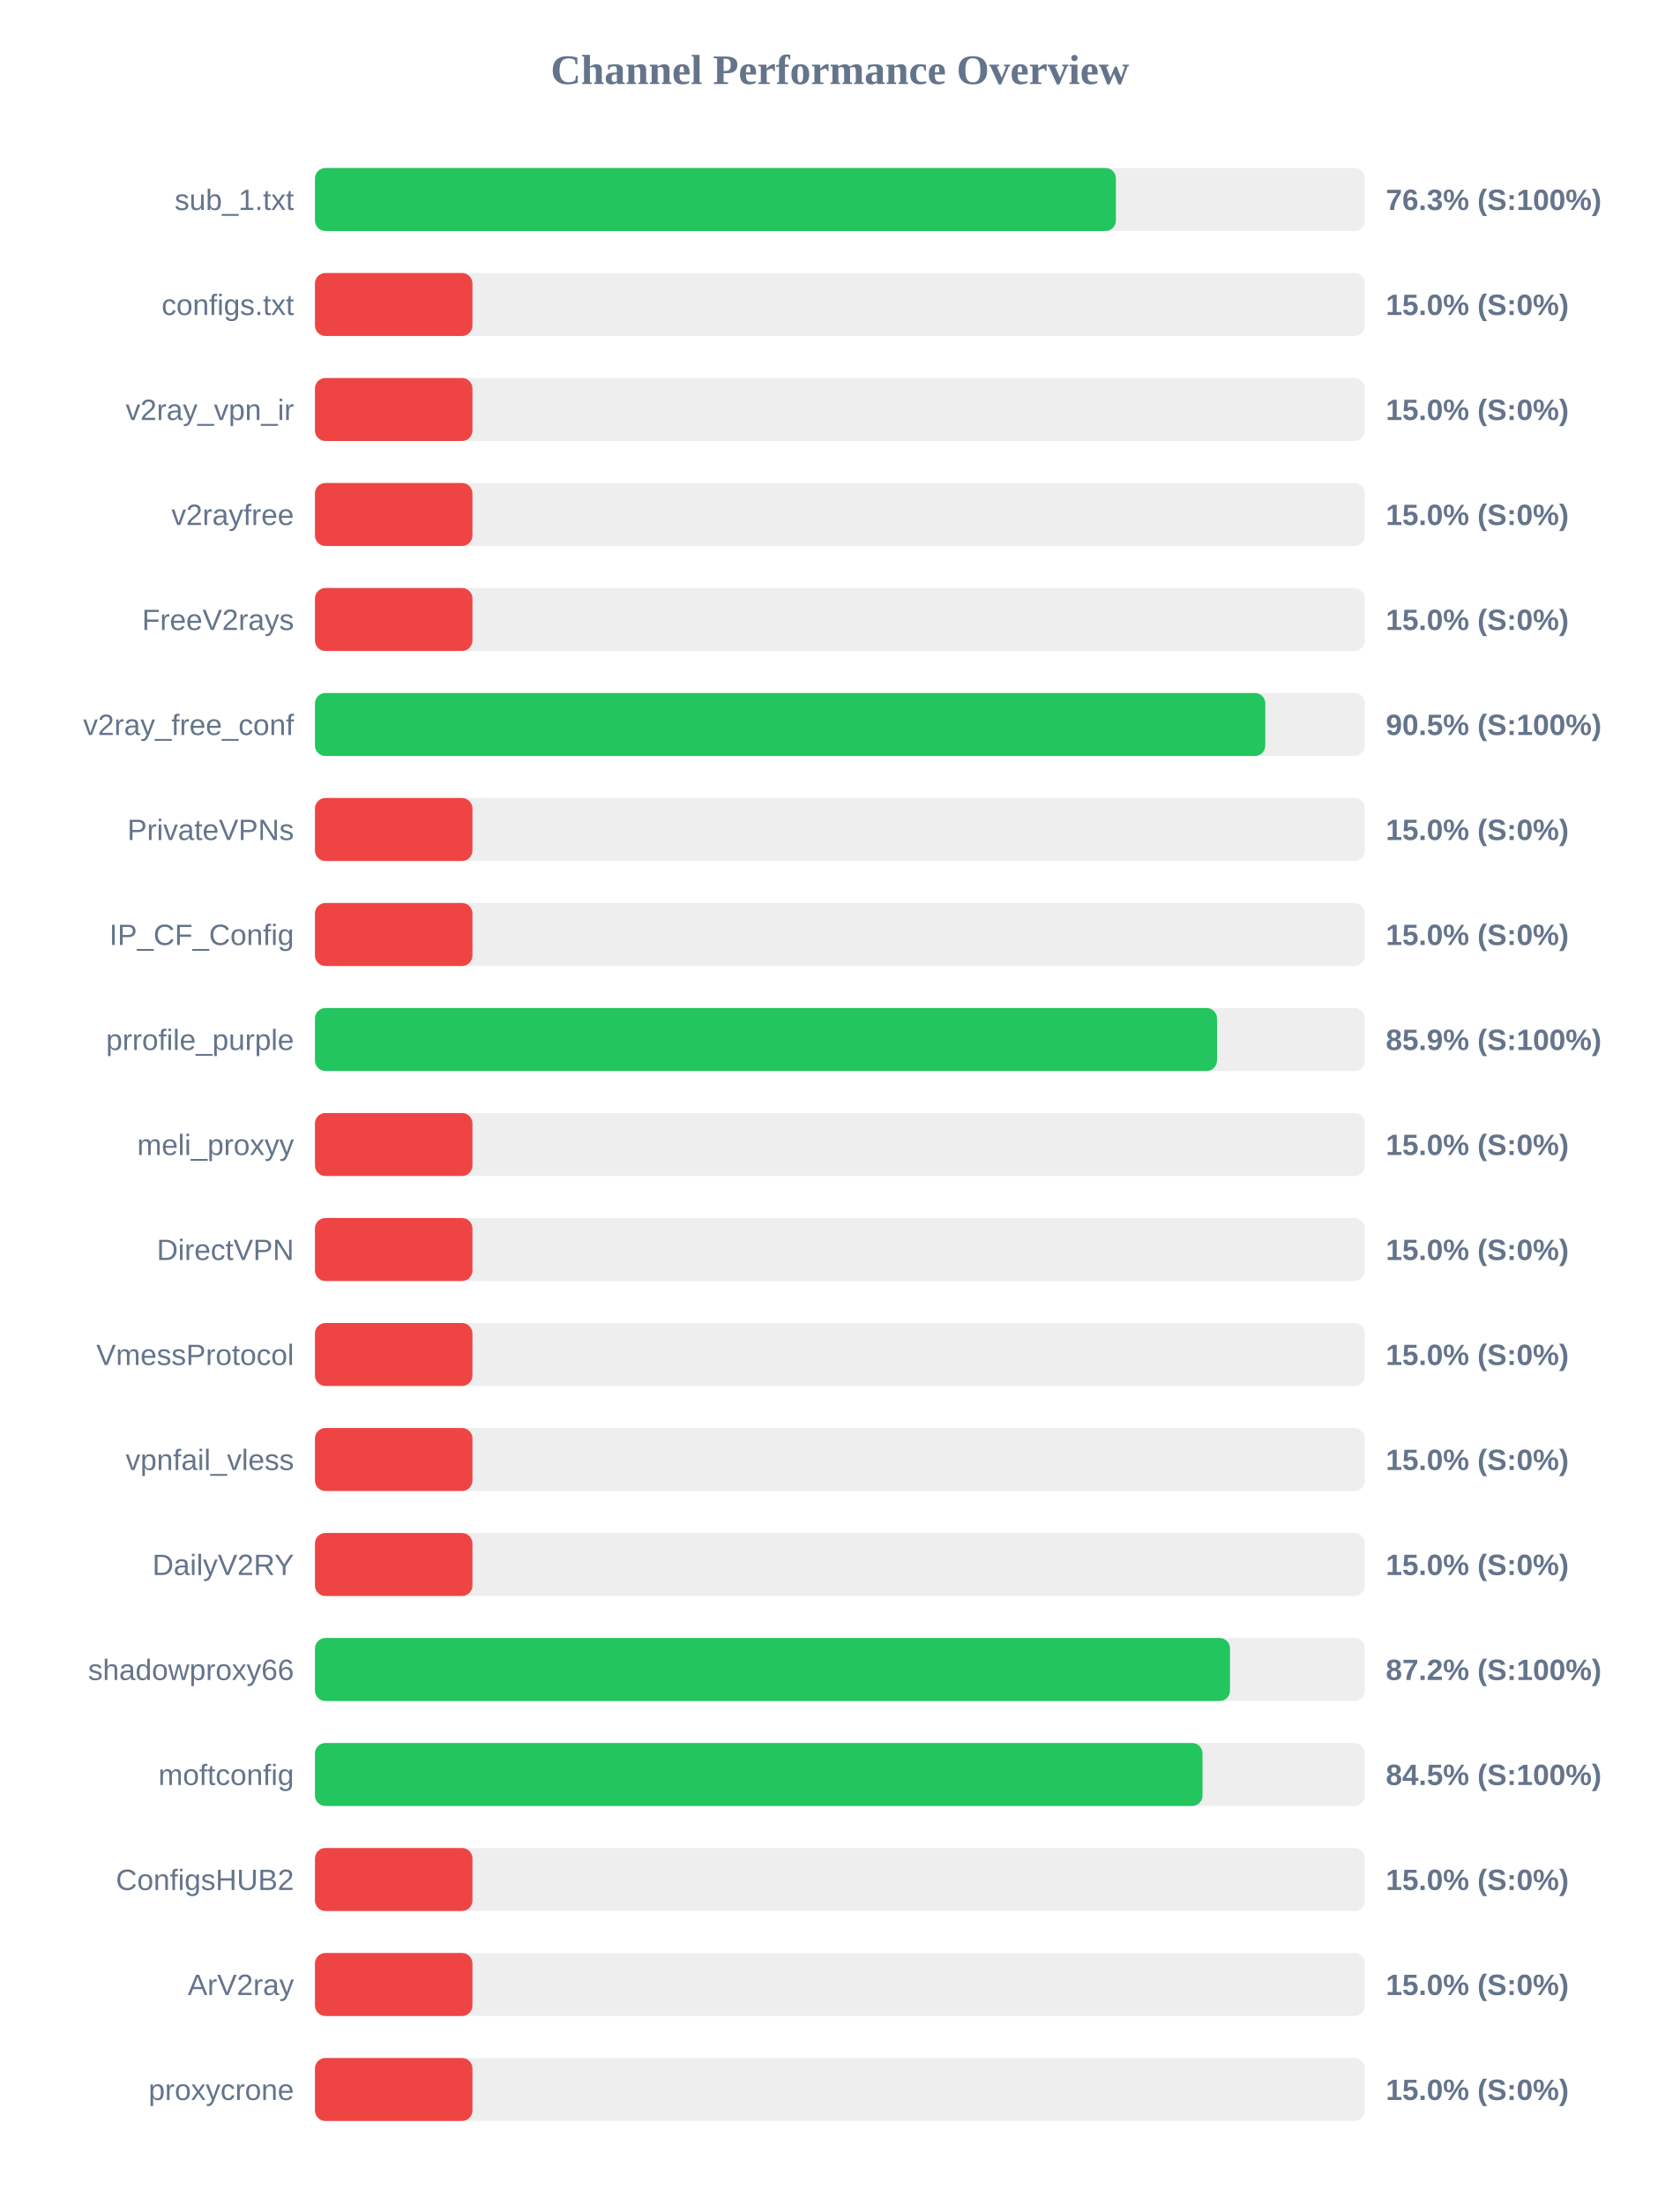
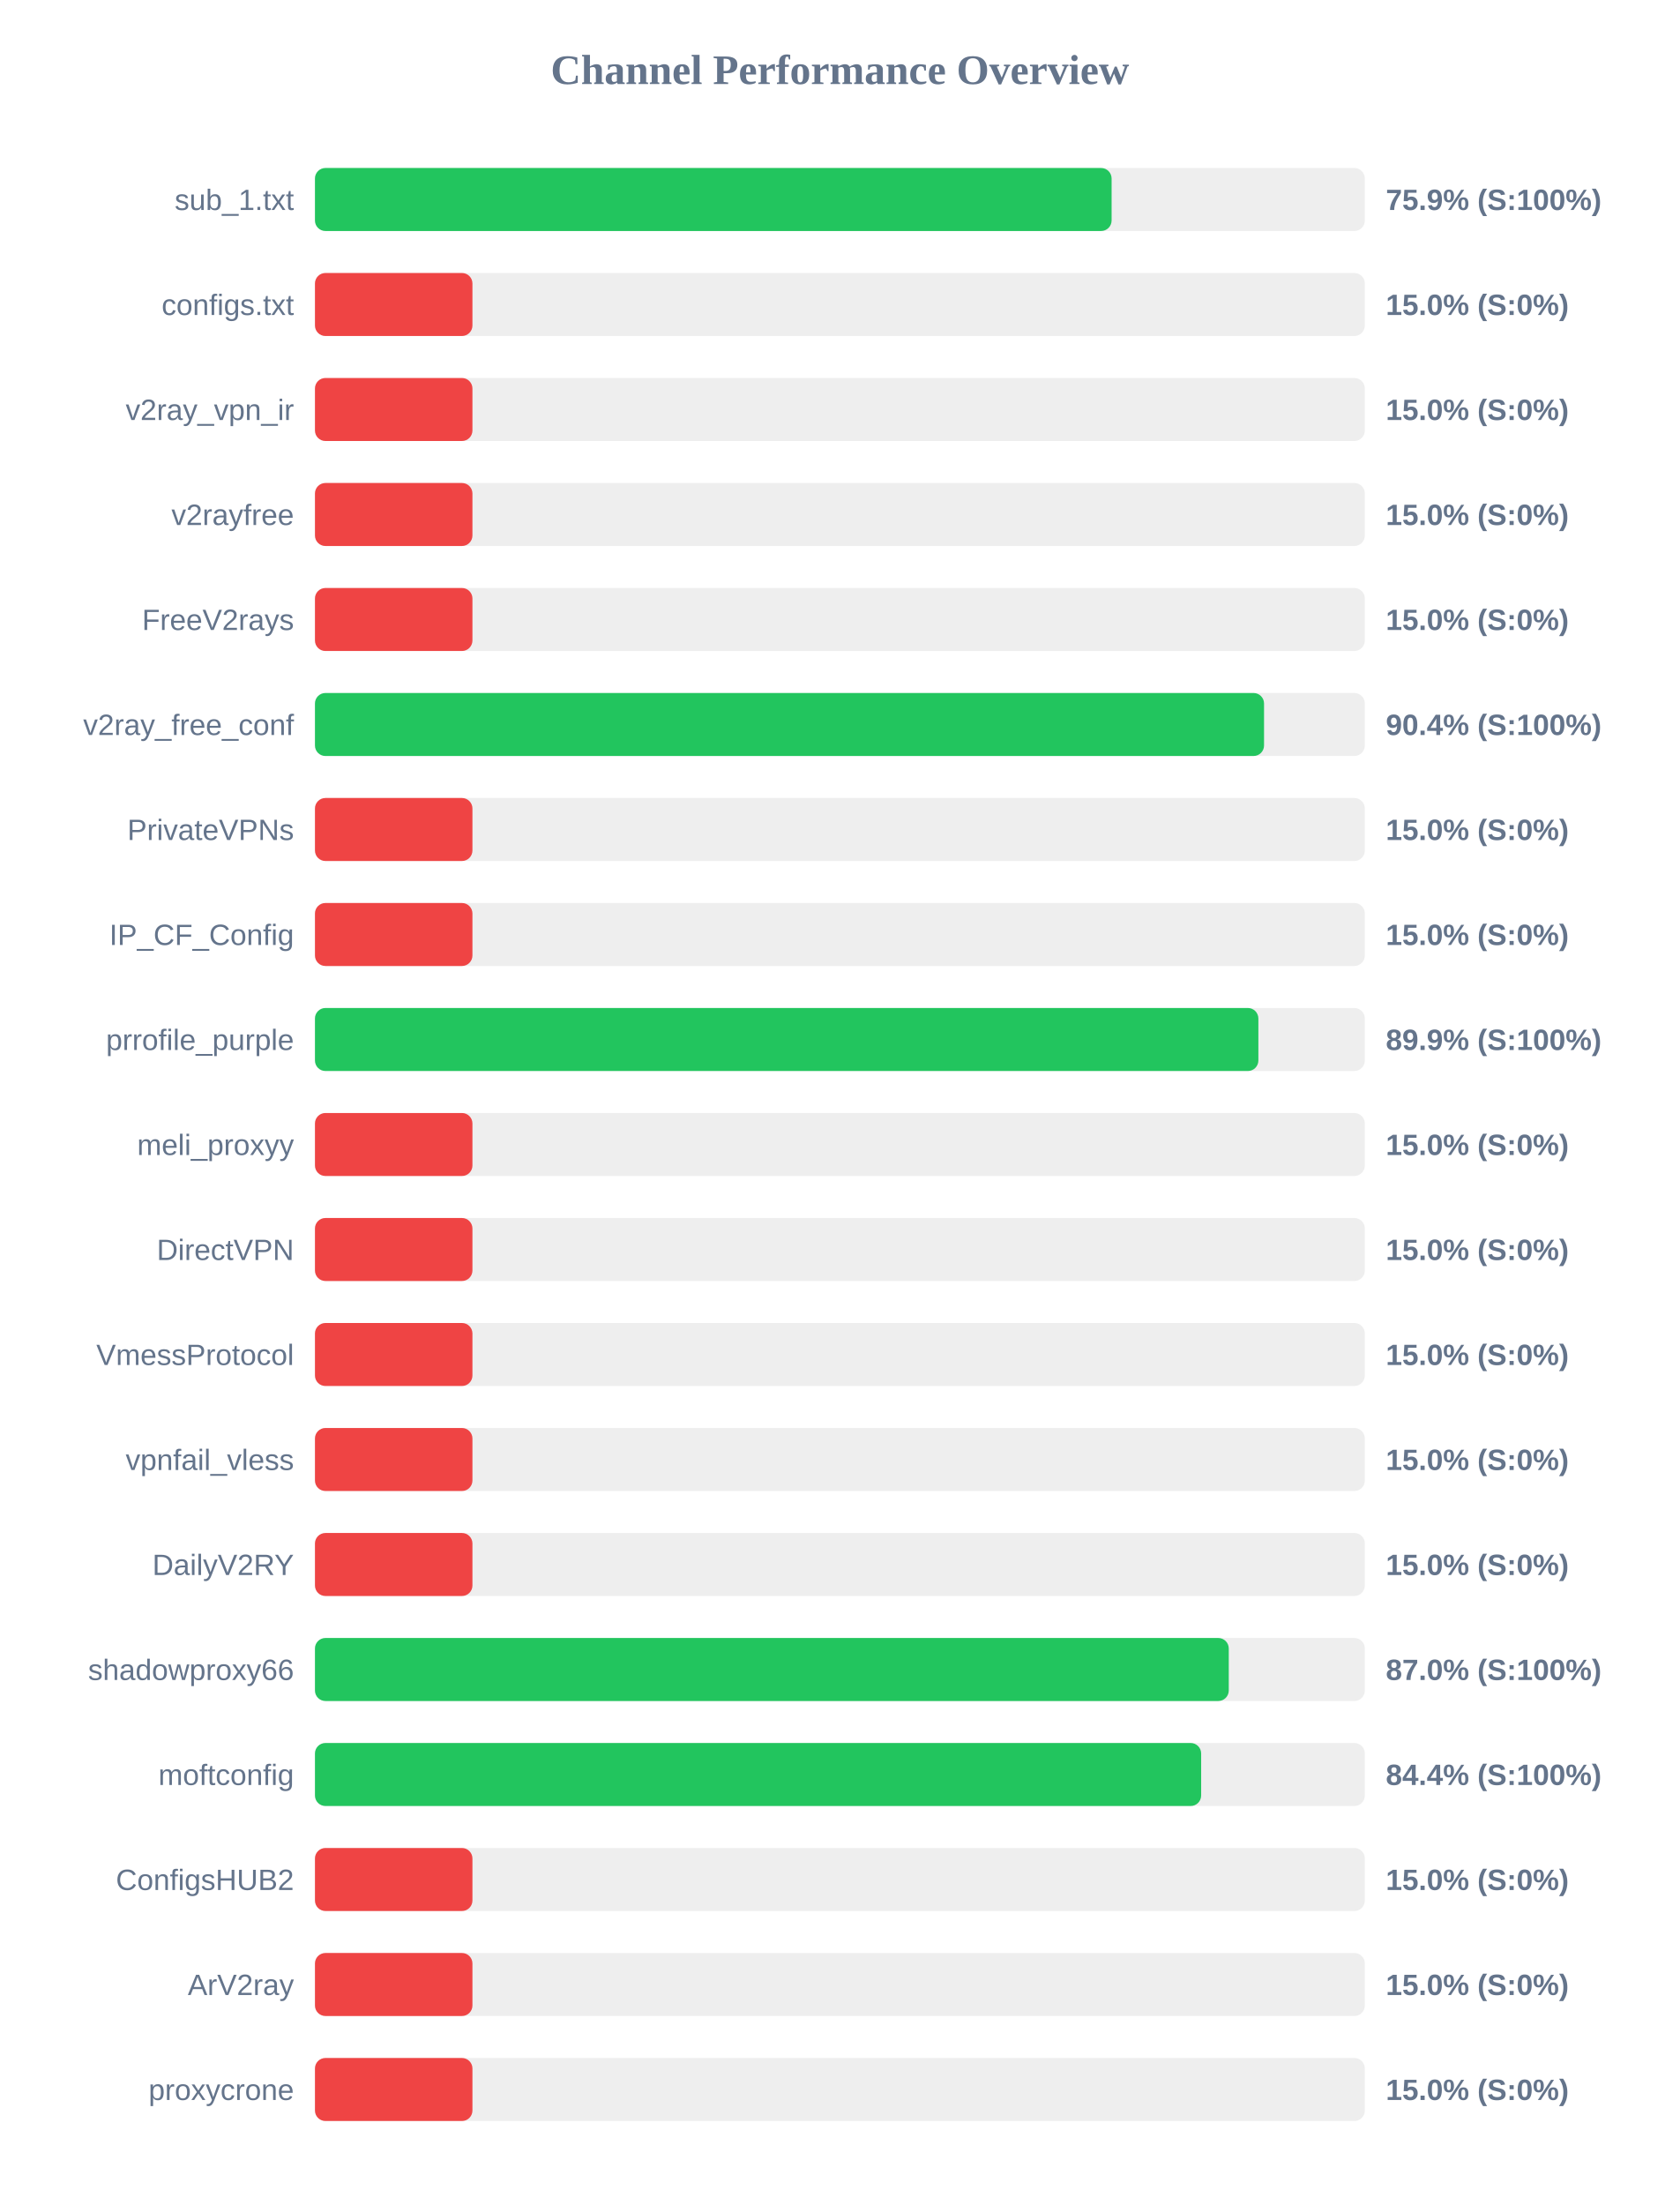
<svg xmlns="http://www.w3.org/2000/svg" width="800" height="1050" version="1.1">
  <style>
        .row { font: 14px Arial; fill: #64748b; }
        .score { font: bold 14px Arial; fill: #64748b; }
    </style>
  <text x="400" y="40" text-anchor="middle" font-size="20px" font-weight="bold" fill="#64748b">Channel Performance Overview</text>
  <rect x="150" y="80" width="500" height="30" fill="#eee" rx="5" />
-   <rect x="150" y="80" width="381.45" height="30" fill="#22c55e" rx="5" />
+   <rect x="150" y="80" width="379.4" height="30" fill="#22c55e" rx="5" />
  <text x="140" y="100" text-anchor="end" class="row">sub_1.txt</text>
-   <text x="660" y="100" text-anchor="start" class="score">76.3% (S:100%)</text>
+   <text x="660" y="100" text-anchor="start" class="score">75.9% (S:100%)</text>
  <rect x="150" y="130" width="500" height="30" fill="#eee" rx="5" />
  <rect x="150" y="130" width="75.0" height="30" fill="#ef4444" rx="5" />
  <text x="140" y="150" text-anchor="end" class="row">configs.txt</text>
  <text x="660" y="150" text-anchor="start" class="score">15.0% (S:0%)</text>
  <rect x="150" y="180" width="500" height="30" fill="#eee" rx="5" />
  <rect x="150" y="180" width="75.0" height="30" fill="#ef4444" rx="5" />
  <text x="140" y="200" text-anchor="end" class="row">v2ray_vpn_ir</text>
  <text x="660" y="200" text-anchor="start" class="score">15.0% (S:0%)</text>
  <rect x="150" y="230" width="500" height="30" fill="#eee" rx="5" />
  <rect x="150" y="230" width="75.0" height="30" fill="#ef4444" rx="5" />
  <text x="140" y="250" text-anchor="end" class="row">v2rayfree</text>
  <text x="660" y="250" text-anchor="start" class="score">15.0% (S:0%)</text>
  <rect x="150" y="280" width="500" height="30" fill="#eee" rx="5" />
  <rect x="150" y="280" width="75.0" height="30" fill="#ef4444" rx="5" />
  <text x="140" y="300" text-anchor="end" class="row">FreeV2rays</text>
  <text x="660" y="300" text-anchor="start" class="score">15.0% (S:0%)</text>
  <rect x="150" y="330" width="500" height="30" fill="#eee" rx="5" />
-   <rect x="150" y="330" width="452.6" height="30" fill="#22c55e" rx="5" />
+   <rect x="150" y="330" width="452.0" height="30" fill="#22c55e" rx="5" />
  <text x="140" y="350" text-anchor="end" class="row">v2ray_free_conf</text>
-   <text x="660" y="350" text-anchor="start" class="score">90.5% (S:100%)</text>
+   <text x="660" y="350" text-anchor="start" class="score">90.4% (S:100%)</text>
  <rect x="150" y="380" width="500" height="30" fill="#eee" rx="5" />
  <rect x="150" y="380" width="75.0" height="30" fill="#ef4444" rx="5" />
  <text x="140" y="400" text-anchor="end" class="row">PrivateVPNs</text>
  <text x="660" y="400" text-anchor="start" class="score">15.0% (S:0%)</text>
  <rect x="150" y="430" width="500" height="30" fill="#eee" rx="5" />
  <rect x="150" y="430" width="75.0" height="30" fill="#ef4444" rx="5" />
  <text x="140" y="450" text-anchor="end" class="row">IP_CF_Config</text>
  <text x="660" y="450" text-anchor="start" class="score">15.0% (S:0%)</text>
  <rect x="150" y="480" width="500" height="30" fill="#eee" rx="5" />
-   <rect x="150" y="480" width="429.6" height="30" fill="#22c55e" rx="5" />
+   <rect x="150" y="480" width="449.3" height="30" fill="#22c55e" rx="5" />
  <text x="140" y="500" text-anchor="end" class="row">prrofile_purple</text>
-   <text x="660" y="500" text-anchor="start" class="score">85.9% (S:100%)</text>
+   <text x="660" y="500" text-anchor="start" class="score">89.9% (S:100%)</text>
  <rect x="150" y="530" width="500" height="30" fill="#eee" rx="5" />
  <rect x="150" y="530" width="75.0" height="30" fill="#ef4444" rx="5" />
  <text x="140" y="550" text-anchor="end" class="row">meli_proxyy</text>
  <text x="660" y="550" text-anchor="start" class="score">15.0% (S:0%)</text>
  <rect x="150" y="580" width="500" height="30" fill="#eee" rx="5" />
  <rect x="150" y="580" width="75.0" height="30" fill="#ef4444" rx="5" />
  <text x="140" y="600" text-anchor="end" class="row">DirectVPN</text>
  <text x="660" y="600" text-anchor="start" class="score">15.0% (S:0%)</text>
  <rect x="150" y="630" width="500" height="30" fill="#eee" rx="5" />
  <rect x="150" y="630" width="75.0" height="30" fill="#ef4444" rx="5" />
  <text x="140" y="650" text-anchor="end" class="row">VmessProtocol</text>
  <text x="660" y="650" text-anchor="start" class="score">15.0% (S:0%)</text>
  <rect x="150" y="680" width="500" height="30" fill="#eee" rx="5" />
  <rect x="150" y="680" width="75.0" height="30" fill="#ef4444" rx="5" />
  <text x="140" y="700" text-anchor="end" class="row">vpnfail_vless</text>
  <text x="660" y="700" text-anchor="start" class="score">15.0% (S:0%)</text>
  <rect x="150" y="730" width="500" height="30" fill="#eee" rx="5" />
  <rect x="150" y="730" width="75.0" height="30" fill="#ef4444" rx="5" />
  <text x="140" y="750" text-anchor="end" class="row">DailyV2RY</text>
  <text x="660" y="750" text-anchor="start" class="score">15.0% (S:0%)</text>
  <rect x="150" y="780" width="500" height="30" fill="#eee" rx="5" />
-   <rect x="150" y="780" width="435.8" height="30" fill="#22c55e" rx="5" />
+   <rect x="150" y="780" width="435.2" height="30" fill="#22c55e" rx="5" />
  <text x="140" y="800" text-anchor="end" class="row">shadowproxy66</text>
-   <text x="660" y="800" text-anchor="start" class="score">87.2% (S:100%)</text>
+   <text x="660" y="800" text-anchor="start" class="score">87.0% (S:100%)</text>
  <rect x="150" y="830" width="500" height="30" fill="#eee" rx="5" />
-   <rect x="150" y="830" width="422.7" height="30" fill="#22c55e" rx="5" />
+   <rect x="150" y="830" width="422.05" height="30" fill="#22c55e" rx="5" />
  <text x="140" y="850" text-anchor="end" class="row">moftconfig</text>
-   <text x="660" y="850" text-anchor="start" class="score">84.5% (S:100%)</text>
+   <text x="660" y="850" text-anchor="start" class="score">84.4% (S:100%)</text>
  <rect x="150" y="880" width="500" height="30" fill="#eee" rx="5" />
  <rect x="150" y="880" width="75.0" height="30" fill="#ef4444" rx="5" />
  <text x="140" y="900" text-anchor="end" class="row">ConfigsHUB2</text>
  <text x="660" y="900" text-anchor="start" class="score">15.0% (S:0%)</text>
  <rect x="150" y="930" width="500" height="30" fill="#eee" rx="5" />
  <rect x="150" y="930" width="75.0" height="30" fill="#ef4444" rx="5" />
  <text x="140" y="950" text-anchor="end" class="row">ArV2ray</text>
  <text x="660" y="950" text-anchor="start" class="score">15.0% (S:0%)</text>
  <rect x="150" y="980" width="500" height="30" fill="#eee" rx="5" />
  <rect x="150" y="980" width="75.0" height="30" fill="#ef4444" rx="5" />
  <text x="140" y="1000" text-anchor="end" class="row">proxycrone</text>
  <text x="660" y="1000" text-anchor="start" class="score">15.0% (S:0%)</text>
</svg>
